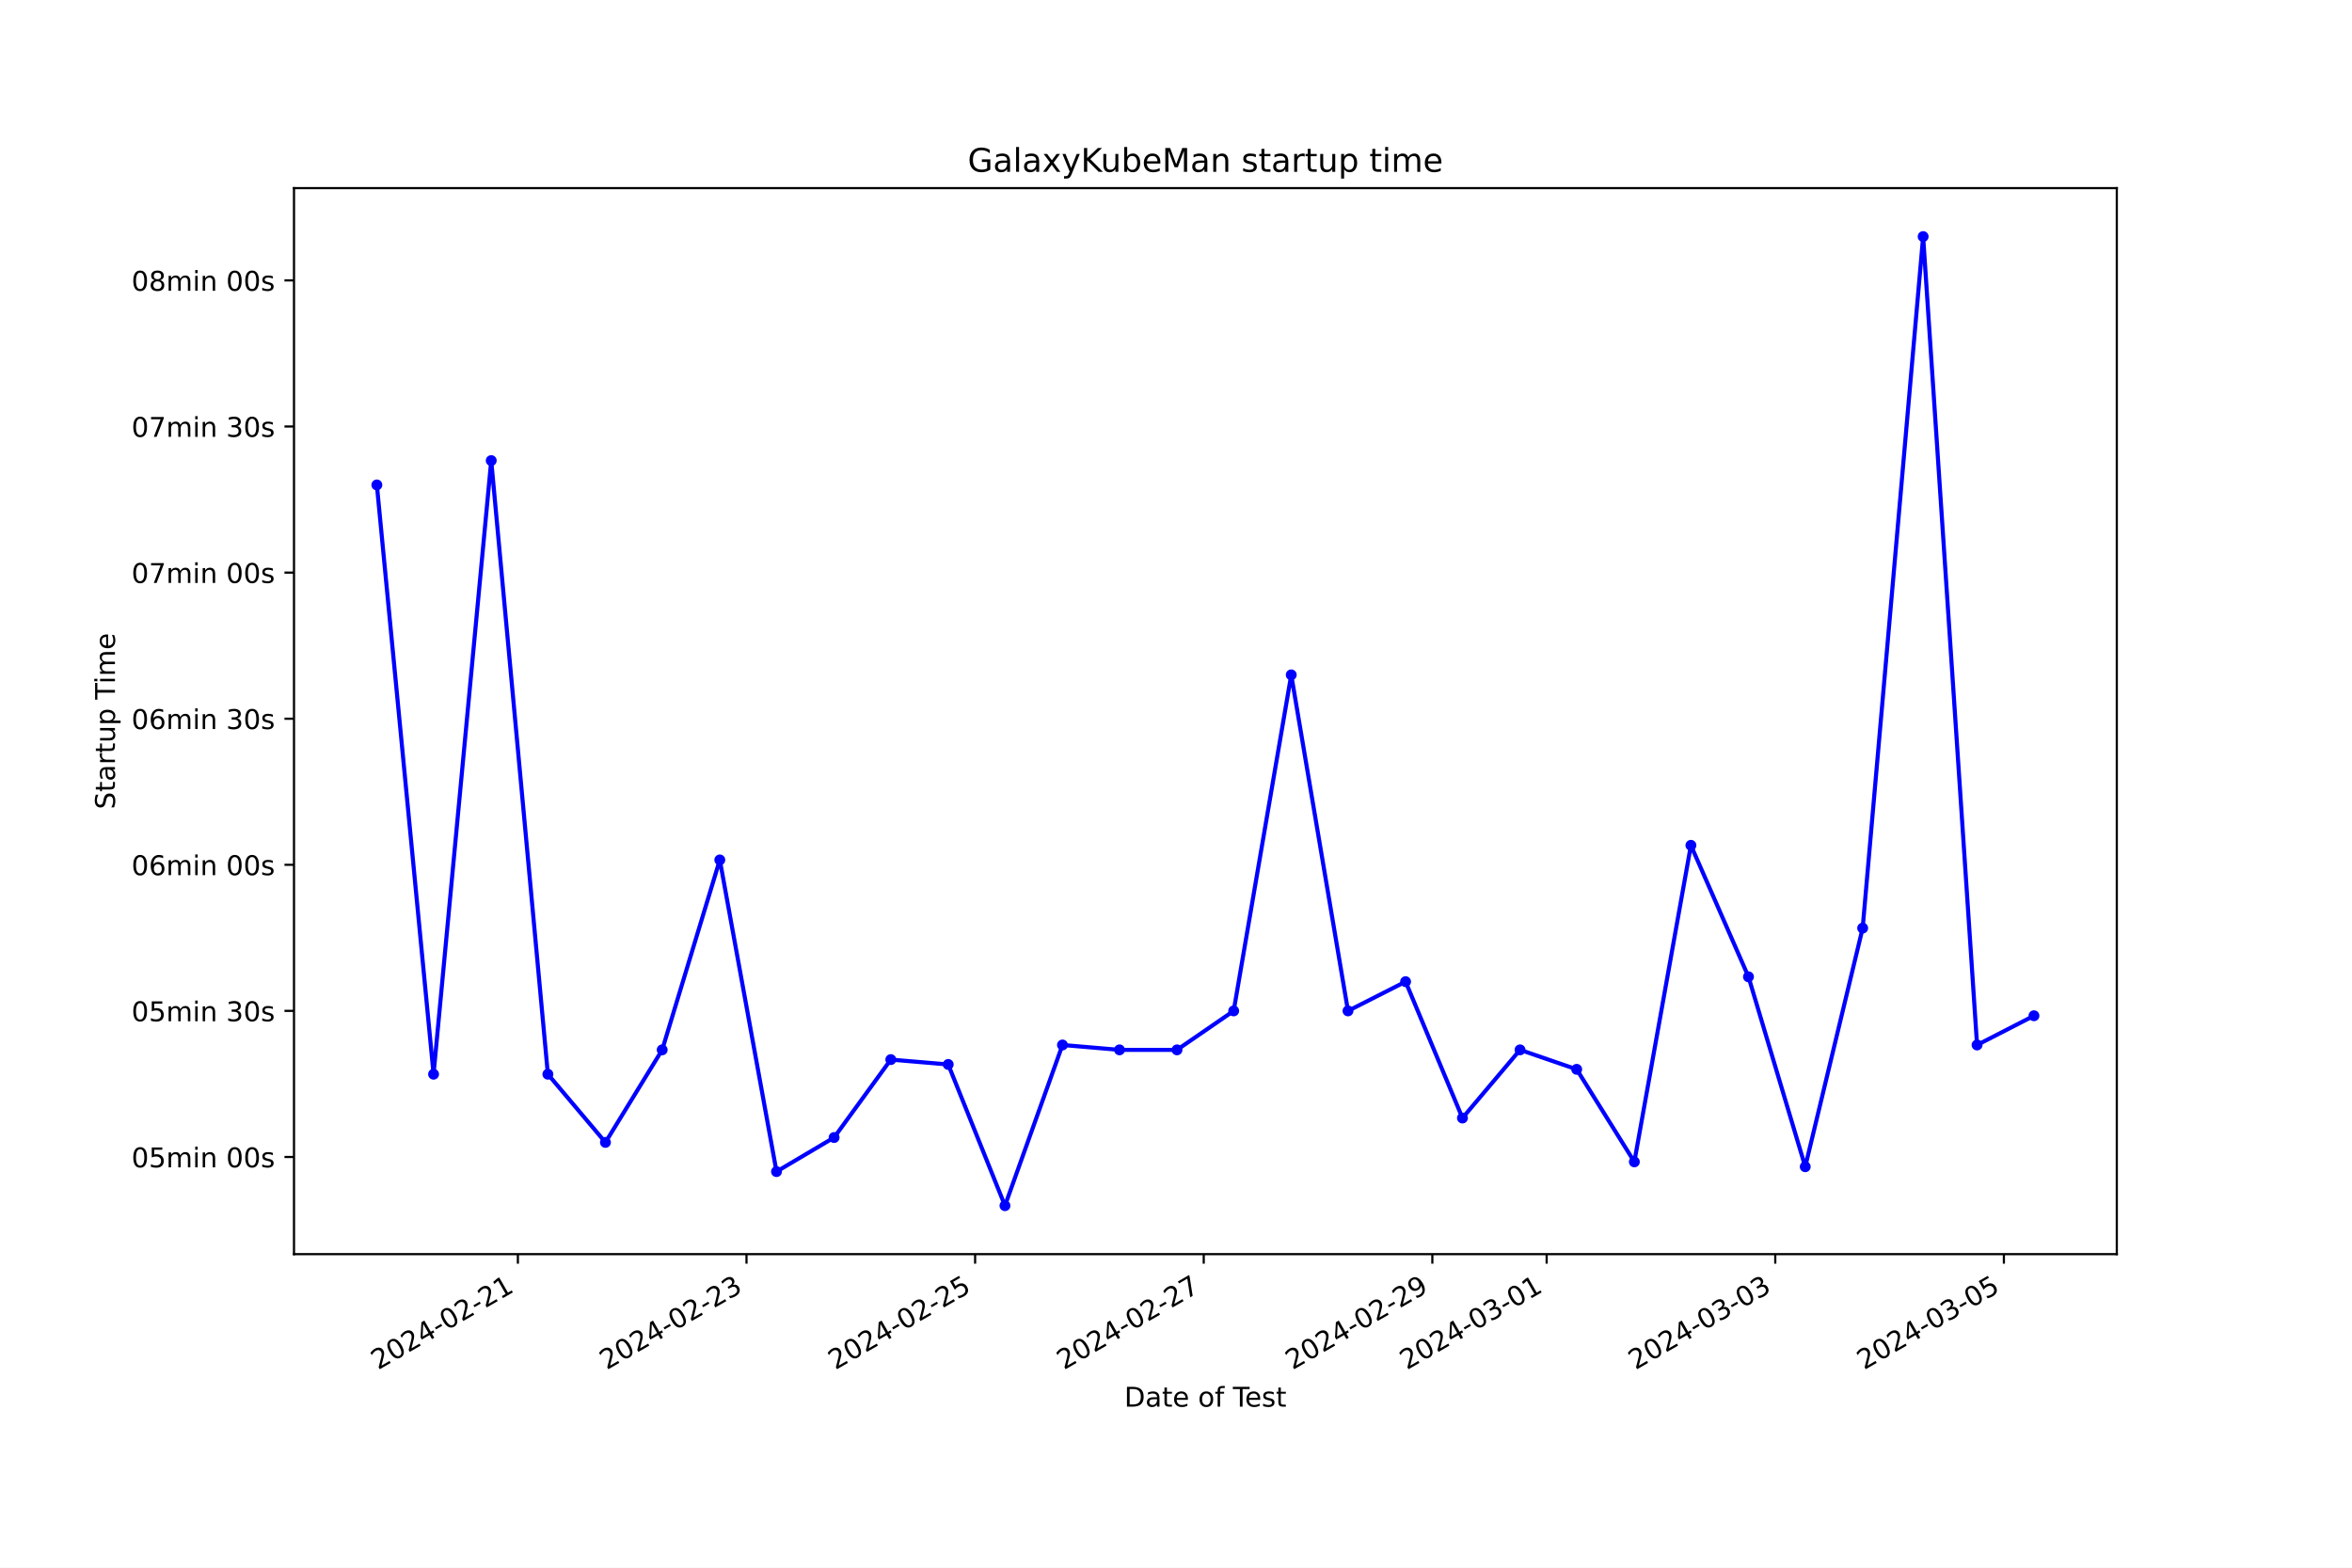
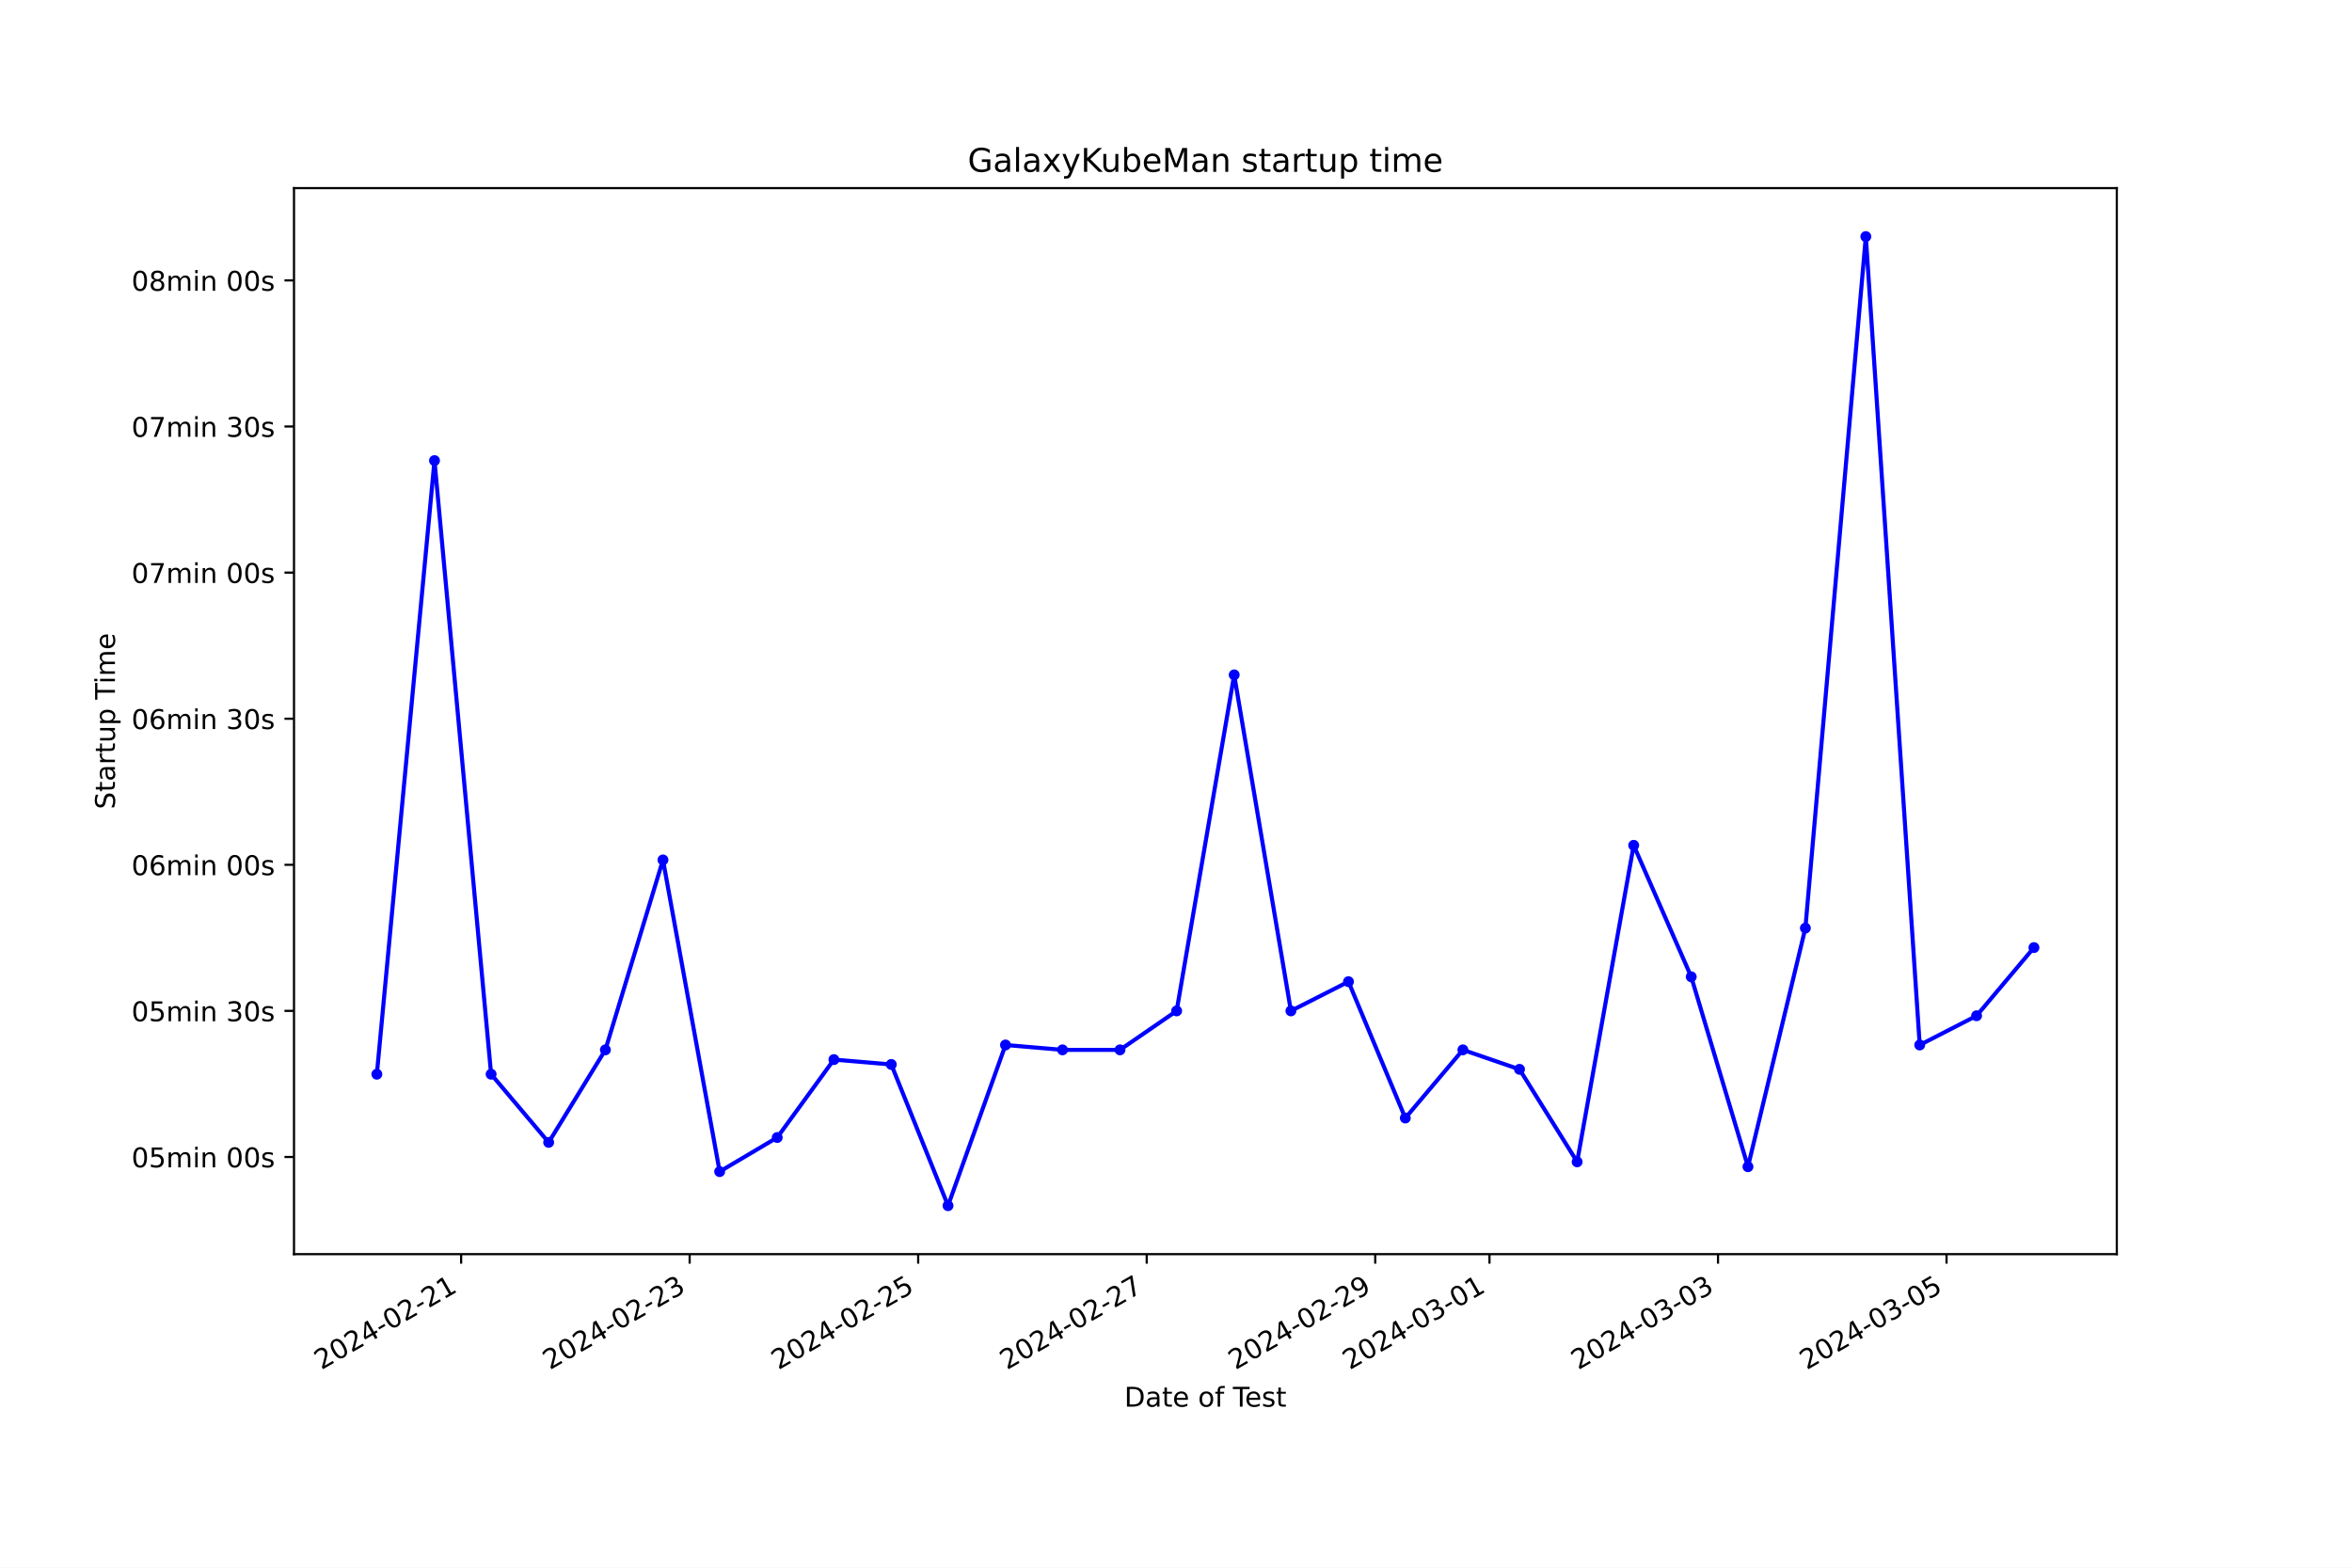
<svg xmlns="http://www.w3.org/2000/svg" xmlns:xlink="http://www.w3.org/1999/xlink" width="864pt" height="576pt" viewBox="0 0 864 576" version="1.1">
  <defs>
    <style type="text/css">*{stroke-linejoin: round; stroke-linecap: butt}</style>
  </defs>
  <g id="figure_1">
    <g id="patch_1">
      <path d="M 0 576  L 864 576  L 864 0  L 0 0  z " style="fill: #ffffff" />
    </g>
    <g id="axes_1">
      <g id="patch_2">
        <path d="M 108 460.8  L 777.6 460.8  L 777.6 69.12  L 108 69.12  z " style="fill: #ffffff" />
      </g>
      <g id="matplotlib.axis_1">
        <g id="xtick_1">
          <g id="line2d_1">
            <defs>
-               <path id="m9a1781e1db" d="M 0 0  L 0 3.5  " style="stroke: #000000; stroke-width: 0.8" />
+               <path id="m1d20374865" d="M 0 0  L 0 3.5  " style="stroke: #000000; stroke-width: 0.8" />
            </defs>
            <g>
-               <use xlink:href="#m9a1781e1db" x="190.244" y="460.8" style="stroke: #000000; stroke-width: 0.8" />
+               <use xlink:href="#m1d20374865" x="169.397" y="460.8" style="stroke: #000000; stroke-width: 0.8" />
            </g>
          </g>
          <g id="text_1">
-             <g transform="translate(138.8742 503.4383) rotate(-30) scale(0.1 -0.1)">
+             <g transform="translate(118.0278 503.4383) rotate(-30) scale(0.1 -0.1)">
              <defs>
                <path id="DejaVuSans-32" d="M 1228 531  L 3431 531  L 3431 0  L 469 0  L 469 531  Q 828 903 1448 1529  Q 2069 2156 2228 2338  Q 2531 2678 2651 2914  Q 2772 3150 2772 3378  Q 2772 3750 2511 3984  Q 2250 4219 1831 4219  Q 1534 4219 1204 4116  Q 875 4013 500 3803  L 500 4441  Q 881 4594 1212 4672  Q 1544 4750 1819 4750  Q 2544 4750 2975 4387  Q 3406 4025 3406 3419  Q 3406 3131 3298 2873  Q 3191 2616 2906 2266  Q 2828 2175 2409 1742  Q 1991 1309 1228 531  z " transform="scale(0.015625)" />
                <path id="DejaVuSans-30" d="M 2034 4250  Q 1547 4250 1301 3770  Q 1056 3291 1056 2328  Q 1056 1369 1301 889  Q 1547 409 2034 409  Q 2525 409 2770 889  Q 3016 1369 3016 2328  Q 3016 3291 2770 3770  Q 2525 4250 2034 4250  z M 2034 4750  Q 2819 4750 3233 4129  Q 3647 3509 3647 2328  Q 3647 1150 3233 529  Q 2819 -91 2034 -91  Q 1250 -91 836 529  Q 422 1150 422 2328  Q 422 3509 836 4129  Q 1250 4750 2034 4750  z " transform="scale(0.015625)" />
                <path id="DejaVuSans-34" d="M 2419 4116  L 825 1625  L 2419 1625  L 2419 4116  z M 2253 4666  L 3047 4666  L 3047 1625  L 3713 1625  L 3713 1100  L 3047 1100  L 3047 0  L 2419 0  L 2419 1100  L 313 1100  L 313 1709  L 2253 4666  z " transform="scale(0.015625)" />
                <path id="DejaVuSans-2d" d="M 313 2009  L 1997 2009  L 1997 1497  L 313 1497  L 313 2009  z " transform="scale(0.015625)" />
                <path id="DejaVuSans-31" d="M 794 531  L 1825 531  L 1825 4091  L 703 3866  L 703 4441  L 1819 4666  L 2450 4666  L 2450 531  L 3481 531  L 3481 0  L 794 0  L 794 531  z " transform="scale(0.015625)" />
              </defs>
              <use xlink:href="#DejaVuSans-32" />
              <use xlink:href="#DejaVuSans-30" x="63.623" />
              <use xlink:href="#DejaVuSans-32" x="127.246" />
              <use xlink:href="#DejaVuSans-34" x="190.869" />
              <use xlink:href="#DejaVuSans-2d" x="254.492" />
              <use xlink:href="#DejaVuSans-30" x="290.576" />
              <use xlink:href="#DejaVuSans-32" x="354.199" />
              <use xlink:href="#DejaVuSans-2d" x="417.822" />
              <use xlink:href="#DejaVuSans-32" x="453.906" />
              <use xlink:href="#DejaVuSans-31" x="517.529" />
            </g>
          </g>
        </g>
        <g id="xtick_2">
          <g id="line2d_2">
            <g>
-               <use xlink:href="#m9a1781e1db" x="274.225" y="460.8" style="stroke: #000000; stroke-width: 0.8" />
+               <use xlink:href="#m1d20374865" x="253.344" y="460.8" style="stroke: #000000; stroke-width: 0.8" />
            </g>
          </g>
          <g id="text_2">
-             <g transform="translate(222.8554 503.4383) rotate(-30) scale(0.1 -0.1)">
+             <g transform="translate(201.9749 503.4383) rotate(-30) scale(0.1 -0.1)">
              <defs>
                <path id="DejaVuSans-33" d="M 2597 2516  Q 3050 2419 3304 2112  Q 3559 1806 3559 1356  Q 3559 666 3084 287  Q 2609 -91 1734 -91  Q 1441 -91 1130 -33  Q 819 25 488 141  L 488 750  Q 750 597 1062 519  Q 1375 441 1716 441  Q 2309 441 2620 675  Q 2931 909 2931 1356  Q 2931 1769 2642 2001  Q 2353 2234 1838 2234  L 1294 2234  L 1294 2753  L 1863 2753  Q 2328 2753 2575 2939  Q 2822 3125 2822 3475  Q 2822 3834 2567 4026  Q 2313 4219 1838 4219  Q 1578 4219 1281 4162  Q 984 4106 628 3988  L 628 4550  Q 988 4650 1302 4700  Q 1616 4750 1894 4750  Q 2613 4750 3031 4423  Q 3450 4097 3450 3541  Q 3450 3153 3228 2886  Q 3006 2619 2597 2516  z " transform="scale(0.015625)" />
              </defs>
              <use xlink:href="#DejaVuSans-32" />
              <use xlink:href="#DejaVuSans-30" x="63.623" />
              <use xlink:href="#DejaVuSans-32" x="127.246" />
              <use xlink:href="#DejaVuSans-34" x="190.869" />
              <use xlink:href="#DejaVuSans-2d" x="254.492" />
              <use xlink:href="#DejaVuSans-30" x="290.576" />
              <use xlink:href="#DejaVuSans-32" x="354.199" />
              <use xlink:href="#DejaVuSans-2d" x="417.822" />
              <use xlink:href="#DejaVuSans-32" x="453.906" />
              <use xlink:href="#DejaVuSans-33" x="517.529" />
            </g>
          </g>
        </g>
        <g id="xtick_3">
          <g id="line2d_3">
            <g>
-               <use xlink:href="#m9a1781e1db" x="358.206" y="460.8" style="stroke: #000000; stroke-width: 0.8" />
+               <use xlink:href="#m1d20374865" x="337.292" y="460.8" style="stroke: #000000; stroke-width: 0.8" />
            </g>
          </g>
          <g id="text_3">
-             <g transform="translate(306.8365 503.4383) rotate(-30) scale(0.1 -0.1)">
+             <g transform="translate(285.9221 503.4383) rotate(-30) scale(0.1 -0.1)">
              <defs>
                <path id="DejaVuSans-35" d="M 691 4666  L 3169 4666  L 3169 4134  L 1269 4134  L 1269 2991  Q 1406 3038 1543 3061  Q 1681 3084 1819 3084  Q 2600 3084 3056 2656  Q 3513 2228 3513 1497  Q 3513 744 3044 326  Q 2575 -91 1722 -91  Q 1428 -91 1123 -41  Q 819 9 494 109  L 494 744  Q 775 591 1075 516  Q 1375 441 1709 441  Q 2250 441 2565 725  Q 2881 1009 2881 1497  Q 2881 1984 2565 2268  Q 2250 2553 1709 2553  Q 1456 2553 1204 2497  Q 953 2441 691 2322  L 691 4666  z " transform="scale(0.015625)" />
              </defs>
              <use xlink:href="#DejaVuSans-32" />
              <use xlink:href="#DejaVuSans-30" x="63.623" />
              <use xlink:href="#DejaVuSans-32" x="127.246" />
              <use xlink:href="#DejaVuSans-34" x="190.869" />
              <use xlink:href="#DejaVuSans-2d" x="254.492" />
              <use xlink:href="#DejaVuSans-30" x="290.576" />
              <use xlink:href="#DejaVuSans-32" x="354.199" />
              <use xlink:href="#DejaVuSans-2d" x="417.822" />
              <use xlink:href="#DejaVuSans-32" x="453.906" />
              <use xlink:href="#DejaVuSans-35" x="517.529" />
            </g>
          </g>
        </g>
        <g id="xtick_4">
          <g id="line2d_4">
            <g>
-               <use xlink:href="#m9a1781e1db" x="442.187" y="460.8" style="stroke: #000000; stroke-width: 0.8" />
+               <use xlink:href="#m1d20374865" x="421.239" y="460.8" style="stroke: #000000; stroke-width: 0.8" />
            </g>
          </g>
          <g id="text_4">
-             <g transform="translate(390.8177 503.4383) rotate(-30) scale(0.1 -0.1)">
+             <g transform="translate(369.8693 503.4383) rotate(-30) scale(0.1 -0.1)">
              <defs>
                <path id="DejaVuSans-37" d="M 525 4666  L 3525 4666  L 3525 4397  L 1831 0  L 1172 0  L 2766 4134  L 525 4134  L 525 4666  z " transform="scale(0.015625)" />
              </defs>
              <use xlink:href="#DejaVuSans-32" />
              <use xlink:href="#DejaVuSans-30" x="63.623" />
              <use xlink:href="#DejaVuSans-32" x="127.246" />
              <use xlink:href="#DejaVuSans-34" x="190.869" />
              <use xlink:href="#DejaVuSans-2d" x="254.492" />
              <use xlink:href="#DejaVuSans-30" x="290.576" />
              <use xlink:href="#DejaVuSans-32" x="354.199" />
              <use xlink:href="#DejaVuSans-2d" x="417.822" />
              <use xlink:href="#DejaVuSans-32" x="453.906" />
              <use xlink:href="#DejaVuSans-37" x="517.529" />
            </g>
          </g>
        </g>
        <g id="xtick_5">
          <g id="line2d_5">
            <g>
-               <use xlink:href="#m9a1781e1db" x="526.168" y="460.8" style="stroke: #000000; stroke-width: 0.8" />
+               <use xlink:href="#m1d20374865" x="505.186" y="460.8" style="stroke: #000000; stroke-width: 0.8" />
            </g>
          </g>
          <g id="text_5">
-             <g transform="translate(474.7989 503.4383) rotate(-30) scale(0.1 -0.1)">
+             <g transform="translate(453.8165 503.4383) rotate(-30) scale(0.1 -0.1)">
              <defs>
                <path id="DejaVuSans-39" d="M 703 97  L 703 672  Q 941 559 1184 500  Q 1428 441 1663 441  Q 2288 441 2617 861  Q 2947 1281 2994 2138  Q 2813 1869 2534 1725  Q 2256 1581 1919 1581  Q 1219 1581 811 2004  Q 403 2428 403 3163  Q 403 3881 828 4315  Q 1253 4750 1959 4750  Q 2769 4750 3195 4129  Q 3622 3509 3622 2328  Q 3622 1225 3098 567  Q 2575 -91 1691 -91  Q 1453 -91 1209 -44  Q 966 3 703 97  z M 1959 2075  Q 2384 2075 2632 2365  Q 2881 2656 2881 3163  Q 2881 3666 2632 3958  Q 2384 4250 1959 4250  Q 1534 4250 1286 3958  Q 1038 3666 1038 3163  Q 1038 2656 1286 2365  Q 1534 2075 1959 2075  z " transform="scale(0.015625)" />
              </defs>
              <use xlink:href="#DejaVuSans-32" />
              <use xlink:href="#DejaVuSans-30" x="63.623" />
              <use xlink:href="#DejaVuSans-32" x="127.246" />
              <use xlink:href="#DejaVuSans-34" x="190.869" />
              <use xlink:href="#DejaVuSans-2d" x="254.492" />
              <use xlink:href="#DejaVuSans-30" x="290.576" />
              <use xlink:href="#DejaVuSans-32" x="354.199" />
              <use xlink:href="#DejaVuSans-2d" x="417.822" />
              <use xlink:href="#DejaVuSans-32" x="453.906" />
              <use xlink:href="#DejaVuSans-39" x="517.529" />
            </g>
          </g>
        </g>
        <g id="xtick_6">
          <g id="line2d_6">
            <g>
-               <use xlink:href="#m9a1781e1db" x="568.159" y="460.8" style="stroke: #000000; stroke-width: 0.8" />
+               <use xlink:href="#m1d20374865" x="547.159" y="460.8" style="stroke: #000000; stroke-width: 0.8" />
            </g>
          </g>
          <g id="text_6">
-             <g transform="translate(516.7894 503.4383) rotate(-30) scale(0.1 -0.1)">
+             <g transform="translate(495.79 503.4383) rotate(-30) scale(0.1 -0.1)">
              <use xlink:href="#DejaVuSans-32" />
              <use xlink:href="#DejaVuSans-30" x="63.623" />
              <use xlink:href="#DejaVuSans-32" x="127.246" />
              <use xlink:href="#DejaVuSans-34" x="190.869" />
              <use xlink:href="#DejaVuSans-2d" x="254.492" />
              <use xlink:href="#DejaVuSans-30" x="290.576" />
              <use xlink:href="#DejaVuSans-33" x="354.199" />
              <use xlink:href="#DejaVuSans-2d" x="417.822" />
              <use xlink:href="#DejaVuSans-30" x="453.906" />
              <use xlink:href="#DejaVuSans-31" x="517.529" />
            </g>
          </g>
        </g>
        <g id="xtick_7">
          <g id="line2d_7">
            <g>
-               <use xlink:href="#m9a1781e1db" x="652.14" y="460.8" style="stroke: #000000; stroke-width: 0.8" />
+               <use xlink:href="#m1d20374865" x="631.107" y="460.8" style="stroke: #000000; stroke-width: 0.8" />
            </g>
          </g>
          <g id="text_7">
-             <g transform="translate(600.7706 503.4383) rotate(-30) scale(0.1 -0.1)">
+             <g transform="translate(579.7372 503.4383) rotate(-30) scale(0.1 -0.1)">
              <use xlink:href="#DejaVuSans-32" />
              <use xlink:href="#DejaVuSans-30" x="63.623" />
              <use xlink:href="#DejaVuSans-32" x="127.246" />
              <use xlink:href="#DejaVuSans-34" x="190.869" />
              <use xlink:href="#DejaVuSans-2d" x="254.492" />
              <use xlink:href="#DejaVuSans-30" x="290.576" />
              <use xlink:href="#DejaVuSans-33" x="354.199" />
              <use xlink:href="#DejaVuSans-2d" x="417.822" />
              <use xlink:href="#DejaVuSans-30" x="453.906" />
              <use xlink:href="#DejaVuSans-33" x="517.529" />
            </g>
          </g>
        </g>
        <g id="xtick_8">
          <g id="line2d_8">
            <g>
-               <use xlink:href="#m9a1781e1db" x="736.121" y="460.8" style="stroke: #000000; stroke-width: 0.8" />
+               <use xlink:href="#m1d20374865" x="715.054" y="460.8" style="stroke: #000000; stroke-width: 0.8" />
            </g>
          </g>
          <g id="text_8">
-             <g transform="translate(684.7517 503.4383) rotate(-30) scale(0.1 -0.1)">
+             <g transform="translate(663.6844 503.4383) rotate(-30) scale(0.1 -0.1)">
              <use xlink:href="#DejaVuSans-32" />
              <use xlink:href="#DejaVuSans-30" x="63.623" />
              <use xlink:href="#DejaVuSans-32" x="127.246" />
              <use xlink:href="#DejaVuSans-34" x="190.869" />
              <use xlink:href="#DejaVuSans-2d" x="254.492" />
              <use xlink:href="#DejaVuSans-30" x="290.576" />
              <use xlink:href="#DejaVuSans-33" x="354.199" />
              <use xlink:href="#DejaVuSans-2d" x="417.822" />
              <use xlink:href="#DejaVuSans-30" x="453.906" />
              <use xlink:href="#DejaVuSans-35" x="517.529" />
            </g>
          </g>
        </g>
        <g id="text_9">
          <g transform="translate(413.0063 516.8378) scale(0.1 -0.1)">
            <defs>
              <path id="DejaVuSans-44" d="M 1259 4147  L 1259 519  L 2022 519  Q 2988 519 3436 956  Q 3884 1394 3884 2338  Q 3884 3275 3436 3711  Q 2988 4147 2022 4147  L 1259 4147  z M 628 4666  L 1925 4666  Q 3281 4666 3915 4102  Q 4550 3538 4550 2338  Q 4550 1131 3912 565  Q 3275 0 1925 0  L 628 0  L 628 4666  z " transform="scale(0.015625)" />
              <path id="DejaVuSans-61" d="M 2194 1759  Q 1497 1759 1228 1600  Q 959 1441 959 1056  Q 959 750 1161 570  Q 1363 391 1709 391  Q 2188 391 2477 730  Q 2766 1069 2766 1631  L 2766 1759  L 2194 1759  z M 3341 1997  L 3341 0  L 2766 0  L 2766 531  Q 2569 213 2275 61  Q 1981 -91 1556 -91  Q 1019 -91 701 211  Q 384 513 384 1019  Q 384 1609 779 1909  Q 1175 2209 1959 2209  L 2766 2209  L 2766 2266  Q 2766 2663 2505 2880  Q 2244 3097 1772 3097  Q 1472 3097 1187 3025  Q 903 2953 641 2809  L 641 3341  Q 956 3463 1253 3523  Q 1550 3584 1831 3584  Q 2591 3584 2966 3190  Q 3341 2797 3341 1997  z " transform="scale(0.015625)" />
              <path id="DejaVuSans-74" d="M 1172 4494  L 1172 3500  L 2356 3500  L 2356 3053  L 1172 3053  L 1172 1153  Q 1172 725 1289 603  Q 1406 481 1766 481  L 2356 481  L 2356 0  L 1766 0  Q 1100 0 847 248  Q 594 497 594 1153  L 594 3053  L 172 3053  L 172 3500  L 594 3500  L 594 4494  L 1172 4494  z " transform="scale(0.015625)" />
              <path id="DejaVuSans-65" d="M 3597 1894  L 3597 1613  L 953 1613  Q 991 1019 1311 708  Q 1631 397 2203 397  Q 2534 397 2845 478  Q 3156 559 3463 722  L 3463 178  Q 3153 47 2828 -22  Q 2503 -91 2169 -91  Q 1331 -91 842 396  Q 353 884 353 1716  Q 353 2575 817 3079  Q 1281 3584 2069 3584  Q 2775 3584 3186 3129  Q 3597 2675 3597 1894  z M 3022 2063  Q 3016 2534 2758 2815  Q 2500 3097 2075 3097  Q 1594 3097 1305 2825  Q 1016 2553 972 2059  L 3022 2063  z " transform="scale(0.015625)" />
              <path id="DejaVuSans-20" transform="scale(0.015625)" />
              <path id="DejaVuSans-6f" d="M 1959 3097  Q 1497 3097 1228 2736  Q 959 2375 959 1747  Q 959 1119 1226 758  Q 1494 397 1959 397  Q 2419 397 2687 759  Q 2956 1122 2956 1747  Q 2956 2369 2687 2733  Q 2419 3097 1959 3097  z M 1959 3584  Q 2709 3584 3137 3096  Q 3566 2609 3566 1747  Q 3566 888 3137 398  Q 2709 -91 1959 -91  Q 1206 -91 779 398  Q 353 888 353 1747  Q 353 2609 779 3096  Q 1206 3584 1959 3584  z " transform="scale(0.015625)" />
              <path id="DejaVuSans-66" d="M 2375 4863  L 2375 4384  L 1825 4384  Q 1516 4384 1395 4259  Q 1275 4134 1275 3809  L 1275 3500  L 2222 3500  L 2222 3053  L 1275 3053  L 1275 0  L 697 0  L 697 3053  L 147 3053  L 147 3500  L 697 3500  L 697 3744  Q 697 4328 969 4595  Q 1241 4863 1831 4863  L 2375 4863  z " transform="scale(0.015625)" />
              <path id="DejaVuSans-54" d="M -19 4666  L 3928 4666  L 3928 4134  L 2272 4134  L 2272 0  L 1638 0  L 1638 4134  L -19 4134  L -19 4666  z " transform="scale(0.015625)" />
              <path id="DejaVuSans-73" d="M 2834 3397  L 2834 2853  Q 2591 2978 2328 3040  Q 2066 3103 1784 3103  Q 1356 3103 1142 2972  Q 928 2841 928 2578  Q 928 2378 1081 2264  Q 1234 2150 1697 2047  L 1894 2003  Q 2506 1872 2764 1633  Q 3022 1394 3022 966  Q 3022 478 2636 193  Q 2250 -91 1575 -91  Q 1294 -91 989 -36  Q 684 19 347 128  L 347 722  Q 666 556 975 473  Q 1284 391 1588 391  Q 1994 391 2212 530  Q 2431 669 2431 922  Q 2431 1156 2273 1281  Q 2116 1406 1581 1522  L 1381 1569  Q 847 1681 609 1914  Q 372 2147 372 2553  Q 372 3047 722 3315  Q 1072 3584 1716 3584  Q 2034 3584 2315 3537  Q 2597 3491 2834 3397  z " transform="scale(0.015625)" />
            </defs>
            <use xlink:href="#DejaVuSans-44" />
            <use xlink:href="#DejaVuSans-61" x="77.002" />
            <use xlink:href="#DejaVuSans-74" x="138.281" />
            <use xlink:href="#DejaVuSans-65" x="177.49" />
            <use xlink:href="#DejaVuSans-20" x="239.014" />
            <use xlink:href="#DejaVuSans-6f" x="270.801" />
            <use xlink:href="#DejaVuSans-66" x="331.982" />
            <use xlink:href="#DejaVuSans-20" x="367.188" />
            <use xlink:href="#DejaVuSans-54" x="398.975" />
            <use xlink:href="#DejaVuSans-65" x="443.059" />
            <use xlink:href="#DejaVuSans-73" x="504.582" />
            <use xlink:href="#DejaVuSans-74" x="556.682" />
          </g>
        </g>
      </g>
      <g id="matplotlib.axis_2">
        <g id="ytick_1">
          <g id="line2d_9">
            <defs>
-               <path id="m274929e6dc" d="M 0 0  L -3.5 0  " style="stroke: #000000; stroke-width: 0.8" />
+               <path id="m61ba786370" d="M 0 0  L -3.5 0  " style="stroke: #000000; stroke-width: 0.8" />
            </defs>
            <g>
-               <use xlink:href="#m274929e6dc" x="108" y="425.103" style="stroke: #000000; stroke-width: 0.8" />
+               <use xlink:href="#m61ba786370" x="108" y="425.103" style="stroke: #000000; stroke-width: 0.8" />
            </g>
          </g>
          <g id="text_10">
            <g transform="translate(48.30625 428.9025) scale(0.1 -0.1)">
              <defs>
                <path id="DejaVuSans-6d" d="M 3328 2828  Q 3544 3216 3844 3400  Q 4144 3584 4550 3584  Q 5097 3584 5394 3201  Q 5691 2819 5691 2113  L 5691 0  L 5113 0  L 5113 2094  Q 5113 2597 4934 2840  Q 4756 3084 4391 3084  Q 3944 3084 3684 2787  Q 3425 2491 3425 1978  L 3425 0  L 2847 0  L 2847 2094  Q 2847 2600 2669 2842  Q 2491 3084 2119 3084  Q 1678 3084 1418 2786  Q 1159 2488 1159 1978  L 1159 0  L 581 0  L 581 3500  L 1159 3500  L 1159 2956  Q 1356 3278 1631 3431  Q 1906 3584 2284 3584  Q 2666 3584 2933 3390  Q 3200 3197 3328 2828  z " transform="scale(0.015625)" />
                <path id="DejaVuSans-69" d="M 603 3500  L 1178 3500  L 1178 0  L 603 0  L 603 3500  z M 603 4863  L 1178 4863  L 1178 4134  L 603 4134  L 603 4863  z " transform="scale(0.015625)" />
                <path id="DejaVuSans-6e" d="M 3513 2113  L 3513 0  L 2938 0  L 2938 2094  Q 2938 2591 2744 2837  Q 2550 3084 2163 3084  Q 1697 3084 1428 2787  Q 1159 2491 1159 1978  L 1159 0  L 581 0  L 581 3500  L 1159 3500  L 1159 2956  Q 1366 3272 1645 3428  Q 1925 3584 2291 3584  Q 2894 3584 3203 3211  Q 3513 2838 3513 2113  z " transform="scale(0.015625)" />
              </defs>
              <use xlink:href="#DejaVuSans-30" />
              <use xlink:href="#DejaVuSans-35" x="63.623" />
              <use xlink:href="#DejaVuSans-6d" x="127.246" />
              <use xlink:href="#DejaVuSans-69" x="224.658" />
              <use xlink:href="#DejaVuSans-6e" x="252.441" />
              <use xlink:href="#DejaVuSans-20" x="315.82" />
              <use xlink:href="#DejaVuSans-30" x="347.607" />
              <use xlink:href="#DejaVuSans-30" x="411.23" />
              <use xlink:href="#DejaVuSans-73" x="474.854" />
            </g>
          </g>
        </g>
        <g id="ytick_2">
          <g id="line2d_10">
            <g>
-               <use xlink:href="#m274929e6dc" x="108" y="371.424" style="stroke: #000000; stroke-width: 0.8" />
+               <use xlink:href="#m61ba786370" x="108" y="371.424" style="stroke: #000000; stroke-width: 0.8" />
            </g>
          </g>
          <g id="text_11">
            <g transform="translate(48.30625 375.2232) scale(0.1 -0.1)">
              <use xlink:href="#DejaVuSans-30" />
              <use xlink:href="#DejaVuSans-35" x="63.623" />
              <use xlink:href="#DejaVuSans-6d" x="127.246" />
              <use xlink:href="#DejaVuSans-69" x="224.658" />
              <use xlink:href="#DejaVuSans-6e" x="252.441" />
              <use xlink:href="#DejaVuSans-20" x="315.82" />
              <use xlink:href="#DejaVuSans-33" x="347.607" />
              <use xlink:href="#DejaVuSans-30" x="411.23" />
              <use xlink:href="#DejaVuSans-73" x="474.854" />
            </g>
          </g>
        </g>
        <g id="ytick_3">
          <g id="line2d_11">
            <g>
-               <use xlink:href="#m274929e6dc" x="108" y="317.745" style="stroke: #000000; stroke-width: 0.8" />
+               <use xlink:href="#m61ba786370" x="108" y="317.745" style="stroke: #000000; stroke-width: 0.8" />
            </g>
          </g>
          <g id="text_12">
            <g transform="translate(48.30625 321.5439) scale(0.1 -0.1)">
              <defs>
                <path id="DejaVuSans-36" d="M 2113 2584  Q 1688 2584 1439 2293  Q 1191 2003 1191 1497  Q 1191 994 1439 701  Q 1688 409 2113 409  Q 2538 409 2786 701  Q 3034 994 3034 1497  Q 3034 2003 2786 2293  Q 2538 2584 2113 2584  z M 3366 4563  L 3366 3988  Q 3128 4100 2886 4159  Q 2644 4219 2406 4219  Q 1781 4219 1451 3797  Q 1122 3375 1075 2522  Q 1259 2794 1537 2939  Q 1816 3084 2150 3084  Q 2853 3084 3261 2657  Q 3669 2231 3669 1497  Q 3669 778 3244 343  Q 2819 -91 2113 -91  Q 1303 -91 875 529  Q 447 1150 447 2328  Q 447 3434 972 4092  Q 1497 4750 2381 4750  Q 2619 4750 2861 4703  Q 3103 4656 3366 4563  z " transform="scale(0.015625)" />
              </defs>
              <use xlink:href="#DejaVuSans-30" />
              <use xlink:href="#DejaVuSans-36" x="63.623" />
              <use xlink:href="#DejaVuSans-6d" x="127.246" />
              <use xlink:href="#DejaVuSans-69" x="224.658" />
              <use xlink:href="#DejaVuSans-6e" x="252.441" />
              <use xlink:href="#DejaVuSans-20" x="315.82" />
              <use xlink:href="#DejaVuSans-30" x="347.607" />
              <use xlink:href="#DejaVuSans-30" x="411.23" />
              <use xlink:href="#DejaVuSans-73" x="474.854" />
            </g>
          </g>
        </g>
        <g id="ytick_4">
          <g id="line2d_12">
            <g>
-               <use xlink:href="#m274929e6dc" x="108" y="264.065" style="stroke: #000000; stroke-width: 0.8" />
+               <use xlink:href="#m61ba786370" x="108" y="264.065" style="stroke: #000000; stroke-width: 0.8" />
            </g>
          </g>
          <g id="text_13">
            <g transform="translate(48.30625 267.8646) scale(0.1 -0.1)">
              <use xlink:href="#DejaVuSans-30" />
              <use xlink:href="#DejaVuSans-36" x="63.623" />
              <use xlink:href="#DejaVuSans-6d" x="127.246" />
              <use xlink:href="#DejaVuSans-69" x="224.658" />
              <use xlink:href="#DejaVuSans-6e" x="252.441" />
              <use xlink:href="#DejaVuSans-20" x="315.82" />
              <use xlink:href="#DejaVuSans-33" x="347.607" />
              <use xlink:href="#DejaVuSans-30" x="411.23" />
              <use xlink:href="#DejaVuSans-73" x="474.854" />
            </g>
          </g>
        </g>
        <g id="ytick_5">
          <g id="line2d_13">
            <g>
-               <use xlink:href="#m274929e6dc" x="108" y="210.386" style="stroke: #000000; stroke-width: 0.8" />
+               <use xlink:href="#m61ba786370" x="108" y="210.386" style="stroke: #000000; stroke-width: 0.8" />
            </g>
          </g>
          <g id="text_14">
            <g transform="translate(48.30625 214.1853) scale(0.1 -0.1)">
              <use xlink:href="#DejaVuSans-30" />
              <use xlink:href="#DejaVuSans-37" x="63.623" />
              <use xlink:href="#DejaVuSans-6d" x="127.246" />
              <use xlink:href="#DejaVuSans-69" x="224.658" />
              <use xlink:href="#DejaVuSans-6e" x="252.441" />
              <use xlink:href="#DejaVuSans-20" x="315.82" />
              <use xlink:href="#DejaVuSans-30" x="347.607" />
              <use xlink:href="#DejaVuSans-30" x="411.23" />
              <use xlink:href="#DejaVuSans-73" x="474.854" />
            </g>
          </g>
        </g>
        <g id="ytick_6">
          <g id="line2d_14">
            <g>
-               <use xlink:href="#m274929e6dc" x="108" y="156.707" style="stroke: #000000; stroke-width: 0.8" />
+               <use xlink:href="#m61ba786370" x="108" y="156.707" style="stroke: #000000; stroke-width: 0.8" />
            </g>
          </g>
          <g id="text_15">
            <g transform="translate(48.30625 160.506) scale(0.1 -0.1)">
              <use xlink:href="#DejaVuSans-30" />
              <use xlink:href="#DejaVuSans-37" x="63.623" />
              <use xlink:href="#DejaVuSans-6d" x="127.246" />
              <use xlink:href="#DejaVuSans-69" x="224.658" />
              <use xlink:href="#DejaVuSans-6e" x="252.441" />
              <use xlink:href="#DejaVuSans-20" x="315.82" />
              <use xlink:href="#DejaVuSans-33" x="347.607" />
              <use xlink:href="#DejaVuSans-30" x="411.23" />
              <use xlink:href="#DejaVuSans-73" x="474.854" />
            </g>
          </g>
        </g>
        <g id="ytick_7">
          <g id="line2d_15">
            <g>
-               <use xlink:href="#m274929e6dc" x="108" y="103.027" style="stroke: #000000; stroke-width: 0.8" />
+               <use xlink:href="#m61ba786370" x="108" y="103.027" style="stroke: #000000; stroke-width: 0.8" />
            </g>
          </g>
          <g id="text_16">
            <g transform="translate(48.30625 106.8266) scale(0.1 -0.1)">
              <defs>
                <path id="DejaVuSans-38" d="M 2034 2216  Q 1584 2216 1326 1975  Q 1069 1734 1069 1313  Q 1069 891 1326 650  Q 1584 409 2034 409  Q 2484 409 2743 651  Q 3003 894 3003 1313  Q 3003 1734 2745 1975  Q 2488 2216 2034 2216  z M 1403 2484  Q 997 2584 770 2862  Q 544 3141 544 3541  Q 544 4100 942 4425  Q 1341 4750 2034 4750  Q 2731 4750 3128 4425  Q 3525 4100 3525 3541  Q 3525 3141 3298 2862  Q 3072 2584 2669 2484  Q 3125 2378 3379 2068  Q 3634 1759 3634 1313  Q 3634 634 3220 271  Q 2806 -91 2034 -91  Q 1263 -91 848 271  Q 434 634 434 1313  Q 434 1759 690 2068  Q 947 2378 1403 2484  z M 1172 3481  Q 1172 3119 1398 2916  Q 1625 2713 2034 2713  Q 2441 2713 2670 2916  Q 2900 3119 2900 3481  Q 2900 3844 2670 4047  Q 2441 4250 2034 4250  Q 1625 4250 1398 4047  Q 1172 3844 1172 3481  z " transform="scale(0.015625)" />
              </defs>
              <use xlink:href="#DejaVuSans-30" />
              <use xlink:href="#DejaVuSans-38" x="63.623" />
              <use xlink:href="#DejaVuSans-6d" x="127.246" />
              <use xlink:href="#DejaVuSans-69" x="224.658" />
              <use xlink:href="#DejaVuSans-6e" x="252.441" />
              <use xlink:href="#DejaVuSans-20" x="315.82" />
              <use xlink:href="#DejaVuSans-30" x="347.607" />
              <use xlink:href="#DejaVuSans-30" x="411.23" />
              <use xlink:href="#DejaVuSans-73" x="474.854" />
            </g>
          </g>
        </g>
        <g id="text_17">
          <g transform="translate(42.22656 297.3397) rotate(-90) scale(0.1 -0.1)">
            <defs>
              <path id="DejaVuSans-53" d="M 3425 4513  L 3425 3897  Q 3066 4069 2747 4153  Q 2428 4238 2131 4238  Q 1616 4238 1336 4038  Q 1056 3838 1056 3469  Q 1056 3159 1242 3001  Q 1428 2844 1947 2747  L 2328 2669  Q 3034 2534 3370 2195  Q 3706 1856 3706 1288  Q 3706 609 3251 259  Q 2797 -91 1919 -91  Q 1588 -91 1214 -16  Q 841 59 441 206  L 441 856  Q 825 641 1194 531  Q 1563 422 1919 422  Q 2459 422 2753 634  Q 3047 847 3047 1241  Q 3047 1584 2836 1778  Q 2625 1972 2144 2069  L 1759 2144  Q 1053 2284 737 2584  Q 422 2884 422 3419  Q 422 4038 858 4394  Q 1294 4750 2059 4750  Q 2388 4750 2728 4690  Q 3069 4631 3425 4513  z " transform="scale(0.015625)" />
              <path id="DejaVuSans-72" d="M 2631 2963  Q 2534 3019 2420 3045  Q 2306 3072 2169 3072  Q 1681 3072 1420 2755  Q 1159 2438 1159 1844  L 1159 0  L 581 0  L 581 3500  L 1159 3500  L 1159 2956  Q 1341 3275 1631 3429  Q 1922 3584 2338 3584  Q 2397 3584 2469 3576  Q 2541 3569 2628 3553  L 2631 2963  z " transform="scale(0.015625)" />
              <path id="DejaVuSans-75" d="M 544 1381  L 544 3500  L 1119 3500  L 1119 1403  Q 1119 906 1312 657  Q 1506 409 1894 409  Q 2359 409 2629 706  Q 2900 1003 2900 1516  L 2900 3500  L 3475 3500  L 3475 0  L 2900 0  L 2900 538  Q 2691 219 2414 64  Q 2138 -91 1772 -91  Q 1169 -91 856 284  Q 544 659 544 1381  z M 1991 3584  L 1991 3584  z " transform="scale(0.015625)" />
              <path id="DejaVuSans-70" d="M 1159 525  L 1159 -1331  L 581 -1331  L 581 3500  L 1159 3500  L 1159 2969  Q 1341 3281 1617 3432  Q 1894 3584 2278 3584  Q 2916 3584 3314 3078  Q 3713 2572 3713 1747  Q 3713 922 3314 415  Q 2916 -91 2278 -91  Q 1894 -91 1617 61  Q 1341 213 1159 525  z M 3116 1747  Q 3116 2381 2855 2742  Q 2594 3103 2138 3103  Q 1681 3103 1420 2742  Q 1159 2381 1159 1747  Q 1159 1113 1420 752  Q 1681 391 2138 391  Q 2594 391 2855 752  Q 3116 1113 3116 1747  z " transform="scale(0.015625)" />
            </defs>
            <use xlink:href="#DejaVuSans-53" />
            <use xlink:href="#DejaVuSans-74" x="63.477" />
            <use xlink:href="#DejaVuSans-61" x="102.686" />
            <use xlink:href="#DejaVuSans-72" x="163.965" />
            <use xlink:href="#DejaVuSans-74" x="205.078" />
            <use xlink:href="#DejaVuSans-75" x="244.287" />
            <use xlink:href="#DejaVuSans-70" x="307.666" />
            <use xlink:href="#DejaVuSans-20" x="371.143" />
            <use xlink:href="#DejaVuSans-54" x="402.93" />
            <use xlink:href="#DejaVuSans-69" x="460.889" />
            <use xlink:href="#DejaVuSans-6d" x="488.672" />
            <use xlink:href="#DejaVuSans-65" x="586.084" />
          </g>
        </g>
      </g>
      <g id="line2d_16">
-         <path d="M 747.164 373.213  L 726.267 383.949  L 706.461 86.924  L 684.246 341.006  L 663.148 428.682  L 642.299 358.899  L 621.152 310.587  L 600.373 426.893  L 579.192 392.896  L 558.385 385.738  L 537.227 410.789  L 516.334 360.688  L 495.182 371.424  L 474.333 247.962  L 453.19 371.424  L 432.374 385.738  L 411.249 385.738  L 390.297 383.949  L 369.174 442.996  L 348.322 391.106  L 327.234 389.317  L 306.405 417.946  L 285.251 430.471  L 264.419 315.955  L 243.254 385.738  L 222.407 419.735  L 201.259 394.685  L 180.452 169.232  L 159.27 394.685  L 138.436 178.178  " clip-path="url(#p473bef9d08)" style="fill: none; stroke: #0000ff; stroke-width: 1.5; stroke-linecap: square" />
+         <path d="M 747.164 348.163  L 726.092 373.213  L 705.204 383.949  L 685.406 86.924  L 663.199 341.006  L 642.111 428.682  L 621.27 358.899  L 600.131 310.587  L 579.361 426.893  L 558.188 392.896  L 537.389 385.738  L 516.24 410.789  L 495.356 360.688  L 474.212 371.424  L 453.372 247.962  L 432.237 371.424  L 411.429 385.738  L 390.313 385.738  L 369.37 383.949  L 348.255 442.996  L 327.412 391.106  L 306.332 389.317  L 285.512 417.946  L 264.366 430.471  L 243.542 315.955  L 222.386 385.738  L 201.547 419.735  L 180.408 394.685  L 159.609 169.232  L 138.436 394.685  " clip-path="url(#pbc40602b0a)" style="fill: none; stroke: #0000ff; stroke-width: 1.5; stroke-linecap: square" />
        <defs>
-           <path id="mf6dcc6a3b9" d="M 0 1.5  C 0.398 1.5 0.779 1.342 1.061 1.061  C 1.342 0.779 1.5 0.398 1.5 0  C 1.5 -0.398 1.342 -0.779 1.061 -1.061  C 0.779 -1.342 0.398 -1.5 0 -1.5  C -0.398 -1.5 -0.779 -1.342 -1.061 -1.061  C -1.342 -0.779 -1.5 -0.398 -1.5 0  C -1.5 0.398 -1.342 0.779 -1.061 1.061  C -0.779 1.342 -0.398 1.5 0 1.5  z " style="stroke: #0000ff" />
+           <path id="m02fb17a711" d="M 0 1.5  C 0.398 1.5 0.779 1.342 1.061 1.061  C 1.342 0.779 1.5 0.398 1.5 0  C 1.5 -0.398 1.342 -0.779 1.061 -1.061  C 0.779 -1.342 0.398 -1.5 0 -1.5  C -0.398 -1.5 -0.779 -1.342 -1.061 -1.061  C -1.342 -0.779 -1.5 -0.398 -1.5 0  C -1.5 0.398 -1.342 0.779 -1.061 1.061  C -0.779 1.342 -0.398 1.5 0 1.5  z " style="stroke: #0000ff" />
        </defs>
-         <g clip-path="url(#p473bef9d08)">
-           <use xlink:href="#mf6dcc6a3b9" x="747.164" y="373.213" style="fill: #0000ff; stroke: #0000ff" />
-           <use xlink:href="#mf6dcc6a3b9" x="726.267" y="383.949" style="fill: #0000ff; stroke: #0000ff" />
-           <use xlink:href="#mf6dcc6a3b9" x="706.461" y="86.924" style="fill: #0000ff; stroke: #0000ff" />
-           <use xlink:href="#mf6dcc6a3b9" x="684.246" y="341.006" style="fill: #0000ff; stroke: #0000ff" />
-           <use xlink:href="#mf6dcc6a3b9" x="663.148" y="428.682" style="fill: #0000ff; stroke: #0000ff" />
-           <use xlink:href="#mf6dcc6a3b9" x="642.299" y="358.899" style="fill: #0000ff; stroke: #0000ff" />
-           <use xlink:href="#mf6dcc6a3b9" x="621.152" y="310.587" style="fill: #0000ff; stroke: #0000ff" />
-           <use xlink:href="#mf6dcc6a3b9" x="600.373" y="426.893" style="fill: #0000ff; stroke: #0000ff" />
-           <use xlink:href="#mf6dcc6a3b9" x="579.192" y="392.896" style="fill: #0000ff; stroke: #0000ff" />
-           <use xlink:href="#mf6dcc6a3b9" x="558.385" y="385.738" style="fill: #0000ff; stroke: #0000ff" />
-           <use xlink:href="#mf6dcc6a3b9" x="537.227" y="410.789" style="fill: #0000ff; stroke: #0000ff" />
-           <use xlink:href="#mf6dcc6a3b9" x="516.334" y="360.688" style="fill: #0000ff; stroke: #0000ff" />
-           <use xlink:href="#mf6dcc6a3b9" x="495.182" y="371.424" style="fill: #0000ff; stroke: #0000ff" />
-           <use xlink:href="#mf6dcc6a3b9" x="474.333" y="247.962" style="fill: #0000ff; stroke: #0000ff" />
-           <use xlink:href="#mf6dcc6a3b9" x="453.19" y="371.424" style="fill: #0000ff; stroke: #0000ff" />
-           <use xlink:href="#mf6dcc6a3b9" x="432.374" y="385.738" style="fill: #0000ff; stroke: #0000ff" />
-           <use xlink:href="#mf6dcc6a3b9" x="411.249" y="385.738" style="fill: #0000ff; stroke: #0000ff" />
-           <use xlink:href="#mf6dcc6a3b9" x="390.297" y="383.949" style="fill: #0000ff; stroke: #0000ff" />
-           <use xlink:href="#mf6dcc6a3b9" x="369.174" y="442.996" style="fill: #0000ff; stroke: #0000ff" />
-           <use xlink:href="#mf6dcc6a3b9" x="348.322" y="391.106" style="fill: #0000ff; stroke: #0000ff" />
-           <use xlink:href="#mf6dcc6a3b9" x="327.234" y="389.317" style="fill: #0000ff; stroke: #0000ff" />
-           <use xlink:href="#mf6dcc6a3b9" x="306.405" y="417.946" style="fill: #0000ff; stroke: #0000ff" />
-           <use xlink:href="#mf6dcc6a3b9" x="285.251" y="430.471" style="fill: #0000ff; stroke: #0000ff" />
-           <use xlink:href="#mf6dcc6a3b9" x="264.419" y="315.955" style="fill: #0000ff; stroke: #0000ff" />
-           <use xlink:href="#mf6dcc6a3b9" x="243.254" y="385.738" style="fill: #0000ff; stroke: #0000ff" />
-           <use xlink:href="#mf6dcc6a3b9" x="222.407" y="419.735" style="fill: #0000ff; stroke: #0000ff" />
-           <use xlink:href="#mf6dcc6a3b9" x="201.259" y="394.685" style="fill: #0000ff; stroke: #0000ff" />
-           <use xlink:href="#mf6dcc6a3b9" x="180.452" y="169.232" style="fill: #0000ff; stroke: #0000ff" />
-           <use xlink:href="#mf6dcc6a3b9" x="159.27" y="394.685" style="fill: #0000ff; stroke: #0000ff" />
-           <use xlink:href="#mf6dcc6a3b9" x="138.436" y="178.178" style="fill: #0000ff; stroke: #0000ff" />
+         <g clip-path="url(#pbc40602b0a)">
+           <use xlink:href="#m02fb17a711" x="747.164" y="348.163" style="fill: #0000ff; stroke: #0000ff" />
+           <use xlink:href="#m02fb17a711" x="726.092" y="373.213" style="fill: #0000ff; stroke: #0000ff" />
+           <use xlink:href="#m02fb17a711" x="705.204" y="383.949" style="fill: #0000ff; stroke: #0000ff" />
+           <use xlink:href="#m02fb17a711" x="685.406" y="86.924" style="fill: #0000ff; stroke: #0000ff" />
+           <use xlink:href="#m02fb17a711" x="663.199" y="341.006" style="fill: #0000ff; stroke: #0000ff" />
+           <use xlink:href="#m02fb17a711" x="642.111" y="428.682" style="fill: #0000ff; stroke: #0000ff" />
+           <use xlink:href="#m02fb17a711" x="621.27" y="358.899" style="fill: #0000ff; stroke: #0000ff" />
+           <use xlink:href="#m02fb17a711" x="600.131" y="310.587" style="fill: #0000ff; stroke: #0000ff" />
+           <use xlink:href="#m02fb17a711" x="579.361" y="426.893" style="fill: #0000ff; stroke: #0000ff" />
+           <use xlink:href="#m02fb17a711" x="558.188" y="392.896" style="fill: #0000ff; stroke: #0000ff" />
+           <use xlink:href="#m02fb17a711" x="537.389" y="385.738" style="fill: #0000ff; stroke: #0000ff" />
+           <use xlink:href="#m02fb17a711" x="516.24" y="410.789" style="fill: #0000ff; stroke: #0000ff" />
+           <use xlink:href="#m02fb17a711" x="495.356" y="360.688" style="fill: #0000ff; stroke: #0000ff" />
+           <use xlink:href="#m02fb17a711" x="474.212" y="371.424" style="fill: #0000ff; stroke: #0000ff" />
+           <use xlink:href="#m02fb17a711" x="453.372" y="247.962" style="fill: #0000ff; stroke: #0000ff" />
+           <use xlink:href="#m02fb17a711" x="432.237" y="371.424" style="fill: #0000ff; stroke: #0000ff" />
+           <use xlink:href="#m02fb17a711" x="411.429" y="385.738" style="fill: #0000ff; stroke: #0000ff" />
+           <use xlink:href="#m02fb17a711" x="390.313" y="385.738" style="fill: #0000ff; stroke: #0000ff" />
+           <use xlink:href="#m02fb17a711" x="369.37" y="383.949" style="fill: #0000ff; stroke: #0000ff" />
+           <use xlink:href="#m02fb17a711" x="348.255" y="442.996" style="fill: #0000ff; stroke: #0000ff" />
+           <use xlink:href="#m02fb17a711" x="327.412" y="391.106" style="fill: #0000ff; stroke: #0000ff" />
+           <use xlink:href="#m02fb17a711" x="306.332" y="389.317" style="fill: #0000ff; stroke: #0000ff" />
+           <use xlink:href="#m02fb17a711" x="285.512" y="417.946" style="fill: #0000ff; stroke: #0000ff" />
+           <use xlink:href="#m02fb17a711" x="264.366" y="430.471" style="fill: #0000ff; stroke: #0000ff" />
+           <use xlink:href="#m02fb17a711" x="243.542" y="315.955" style="fill: #0000ff; stroke: #0000ff" />
+           <use xlink:href="#m02fb17a711" x="222.386" y="385.738" style="fill: #0000ff; stroke: #0000ff" />
+           <use xlink:href="#m02fb17a711" x="201.547" y="419.735" style="fill: #0000ff; stroke: #0000ff" />
+           <use xlink:href="#m02fb17a711" x="180.408" y="394.685" style="fill: #0000ff; stroke: #0000ff" />
+           <use xlink:href="#m02fb17a711" x="159.609" y="169.232" style="fill: #0000ff; stroke: #0000ff" />
+           <use xlink:href="#m02fb17a711" x="138.436" y="394.685" style="fill: #0000ff; stroke: #0000ff" />
        </g>
      </g>
      <g id="patch_3">
        <path d="M 108 460.8  L 108 69.12  " style="fill: none; stroke: #000000; stroke-width: 0.8; stroke-linejoin: miter; stroke-linecap: square" />
      </g>
      <g id="patch_4">
        <path d="M 777.6 460.8  L 777.6 69.12  " style="fill: none; stroke: #000000; stroke-width: 0.8; stroke-linejoin: miter; stroke-linecap: square" />
      </g>
      <g id="patch_5">
        <path d="M 108 460.8  L 777.6 460.8  " style="fill: none; stroke: #000000; stroke-width: 0.8; stroke-linejoin: miter; stroke-linecap: square" />
      </g>
      <g id="patch_6">
        <path d="M 108 69.12  L 777.6 69.12  " style="fill: none; stroke: #000000; stroke-width: 0.8; stroke-linejoin: miter; stroke-linecap: square" />
      </g>
      <g id="text_18">
        <g transform="translate(355.4794 63.12) scale(0.12 -0.12)">
          <defs>
            <path id="DejaVuSans-47" d="M 3809 666  L 3809 1919  L 2778 1919  L 2778 2438  L 4434 2438  L 4434 434  Q 4069 175 3628 42  Q 3188 -91 2688 -91  Q 1594 -91 976 548  Q 359 1188 359 2328  Q 359 3472 976 4111  Q 1594 4750 2688 4750  Q 3144 4750 3555 4637  Q 3966 4525 4313 4306  L 4313 3634  Q 3963 3931 3569 4081  Q 3175 4231 2741 4231  Q 1884 4231 1454 3753  Q 1025 3275 1025 2328  Q 1025 1384 1454 906  Q 1884 428 2741 428  Q 3075 428 3337 486  Q 3600 544 3809 666  z " transform="scale(0.015625)" />
            <path id="DejaVuSans-6c" d="M 603 4863  L 1178 4863  L 1178 0  L 603 0  L 603 4863  z " transform="scale(0.015625)" />
            <path id="DejaVuSans-78" d="M 3513 3500  L 2247 1797  L 3578 0  L 2900 0  L 1881 1375  L 863 0  L 184 0  L 1544 1831  L 300 3500  L 978 3500  L 1906 2253  L 2834 3500  L 3513 3500  z " transform="scale(0.015625)" />
            <path id="DejaVuSans-79" d="M 2059 -325  Q 1816 -950 1584 -1140  Q 1353 -1331 966 -1331  L 506 -1331  L 506 -850  L 844 -850  Q 1081 -850 1212 -737  Q 1344 -625 1503 -206  L 1606 56  L 191 3500  L 800 3500  L 1894 763  L 2988 3500  L 3597 3500  L 2059 -325  z " transform="scale(0.015625)" />
            <path id="DejaVuSans-4b" d="M 628 4666  L 1259 4666  L 1259 2694  L 3353 4666  L 4166 4666  L 1850 2491  L 4331 0  L 3500 0  L 1259 2247  L 1259 0  L 628 0  L 628 4666  z " transform="scale(0.015625)" />
            <path id="DejaVuSans-62" d="M 3116 1747  Q 3116 2381 2855 2742  Q 2594 3103 2138 3103  Q 1681 3103 1420 2742  Q 1159 2381 1159 1747  Q 1159 1113 1420 752  Q 1681 391 2138 391  Q 2594 391 2855 752  Q 3116 1113 3116 1747  z M 1159 2969  Q 1341 3281 1617 3432  Q 1894 3584 2278 3584  Q 2916 3584 3314 3078  Q 3713 2572 3713 1747  Q 3713 922 3314 415  Q 2916 -91 2278 -91  Q 1894 -91 1617 61  Q 1341 213 1159 525  L 1159 0  L 581 0  L 581 4863  L 1159 4863  L 1159 2969  z " transform="scale(0.015625)" />
            <path id="DejaVuSans-4d" d="M 628 4666  L 1569 4666  L 2759 1491  L 3956 4666  L 4897 4666  L 4897 0  L 4281 0  L 4281 4097  L 3078 897  L 2444 897  L 1241 4097  L 1241 0  L 628 0  L 628 4666  z " transform="scale(0.015625)" />
          </defs>
          <use xlink:href="#DejaVuSans-47" />
          <use xlink:href="#DejaVuSans-61" x="77.49" />
          <use xlink:href="#DejaVuSans-6c" x="138.77" />
          <use xlink:href="#DejaVuSans-61" x="166.553" />
          <use xlink:href="#DejaVuSans-78" x="227.832" />
          <use xlink:href="#DejaVuSans-79" x="287.012" />
          <use xlink:href="#DejaVuSans-4b" x="346.191" />
          <use xlink:href="#DejaVuSans-75" x="406.768" />
          <use xlink:href="#DejaVuSans-62" x="470.146" />
          <use xlink:href="#DejaVuSans-65" x="533.623" />
          <use xlink:href="#DejaVuSans-4d" x="595.146" />
          <use xlink:href="#DejaVuSans-61" x="681.426" />
          <use xlink:href="#DejaVuSans-6e" x="742.705" />
          <use xlink:href="#DejaVuSans-20" x="806.084" />
          <use xlink:href="#DejaVuSans-73" x="837.871" />
          <use xlink:href="#DejaVuSans-74" x="889.971" />
          <use xlink:href="#DejaVuSans-61" x="929.18" />
          <use xlink:href="#DejaVuSans-72" x="990.459" />
          <use xlink:href="#DejaVuSans-74" x="1031.572" />
          <use xlink:href="#DejaVuSans-75" x="1070.781" />
          <use xlink:href="#DejaVuSans-70" x="1134.16" />
          <use xlink:href="#DejaVuSans-20" x="1197.637" />
          <use xlink:href="#DejaVuSans-74" x="1229.424" />
          <use xlink:href="#DejaVuSans-69" x="1268.633" />
          <use xlink:href="#DejaVuSans-6d" x="1296.416" />
          <use xlink:href="#DejaVuSans-65" x="1393.828" />
        </g>
      </g>
    </g>
  </g>
  <defs>
-     <clipPath id="p473bef9d08">
+     <clipPath id="pbc40602b0a">
      <rect x="108" y="69.12" width="669.6" height="391.68" />
    </clipPath>
  </defs>
</svg>
